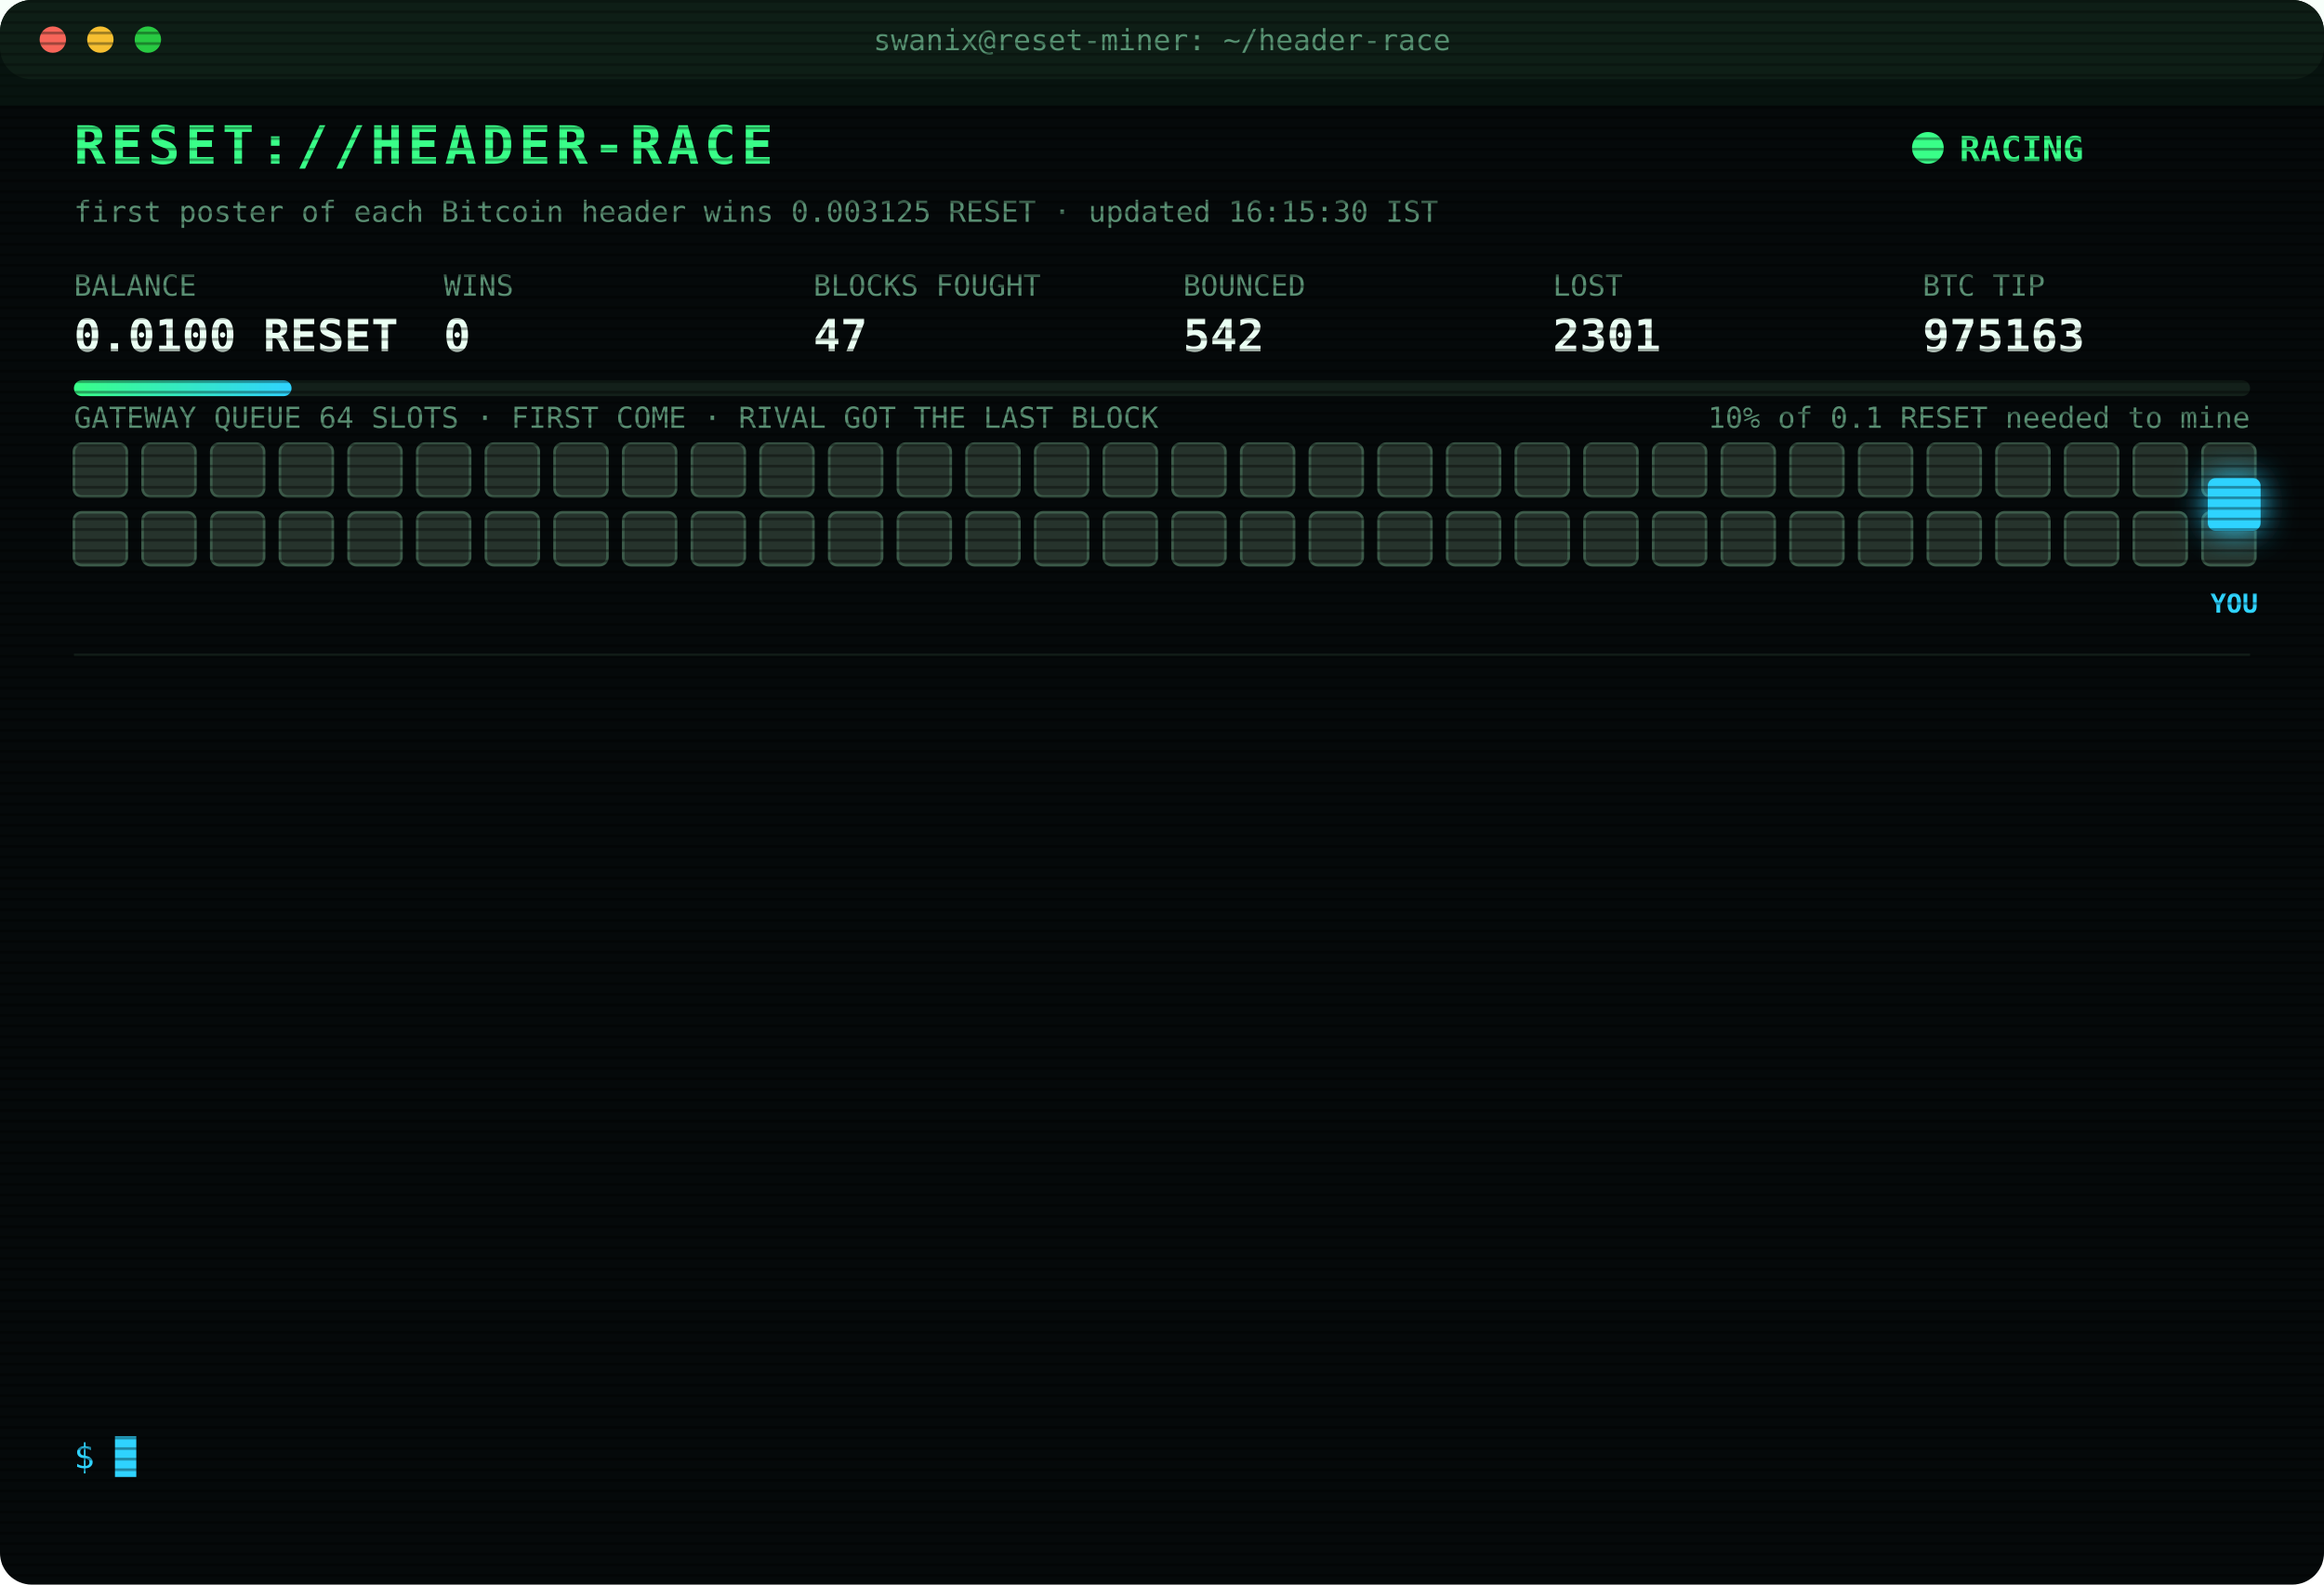
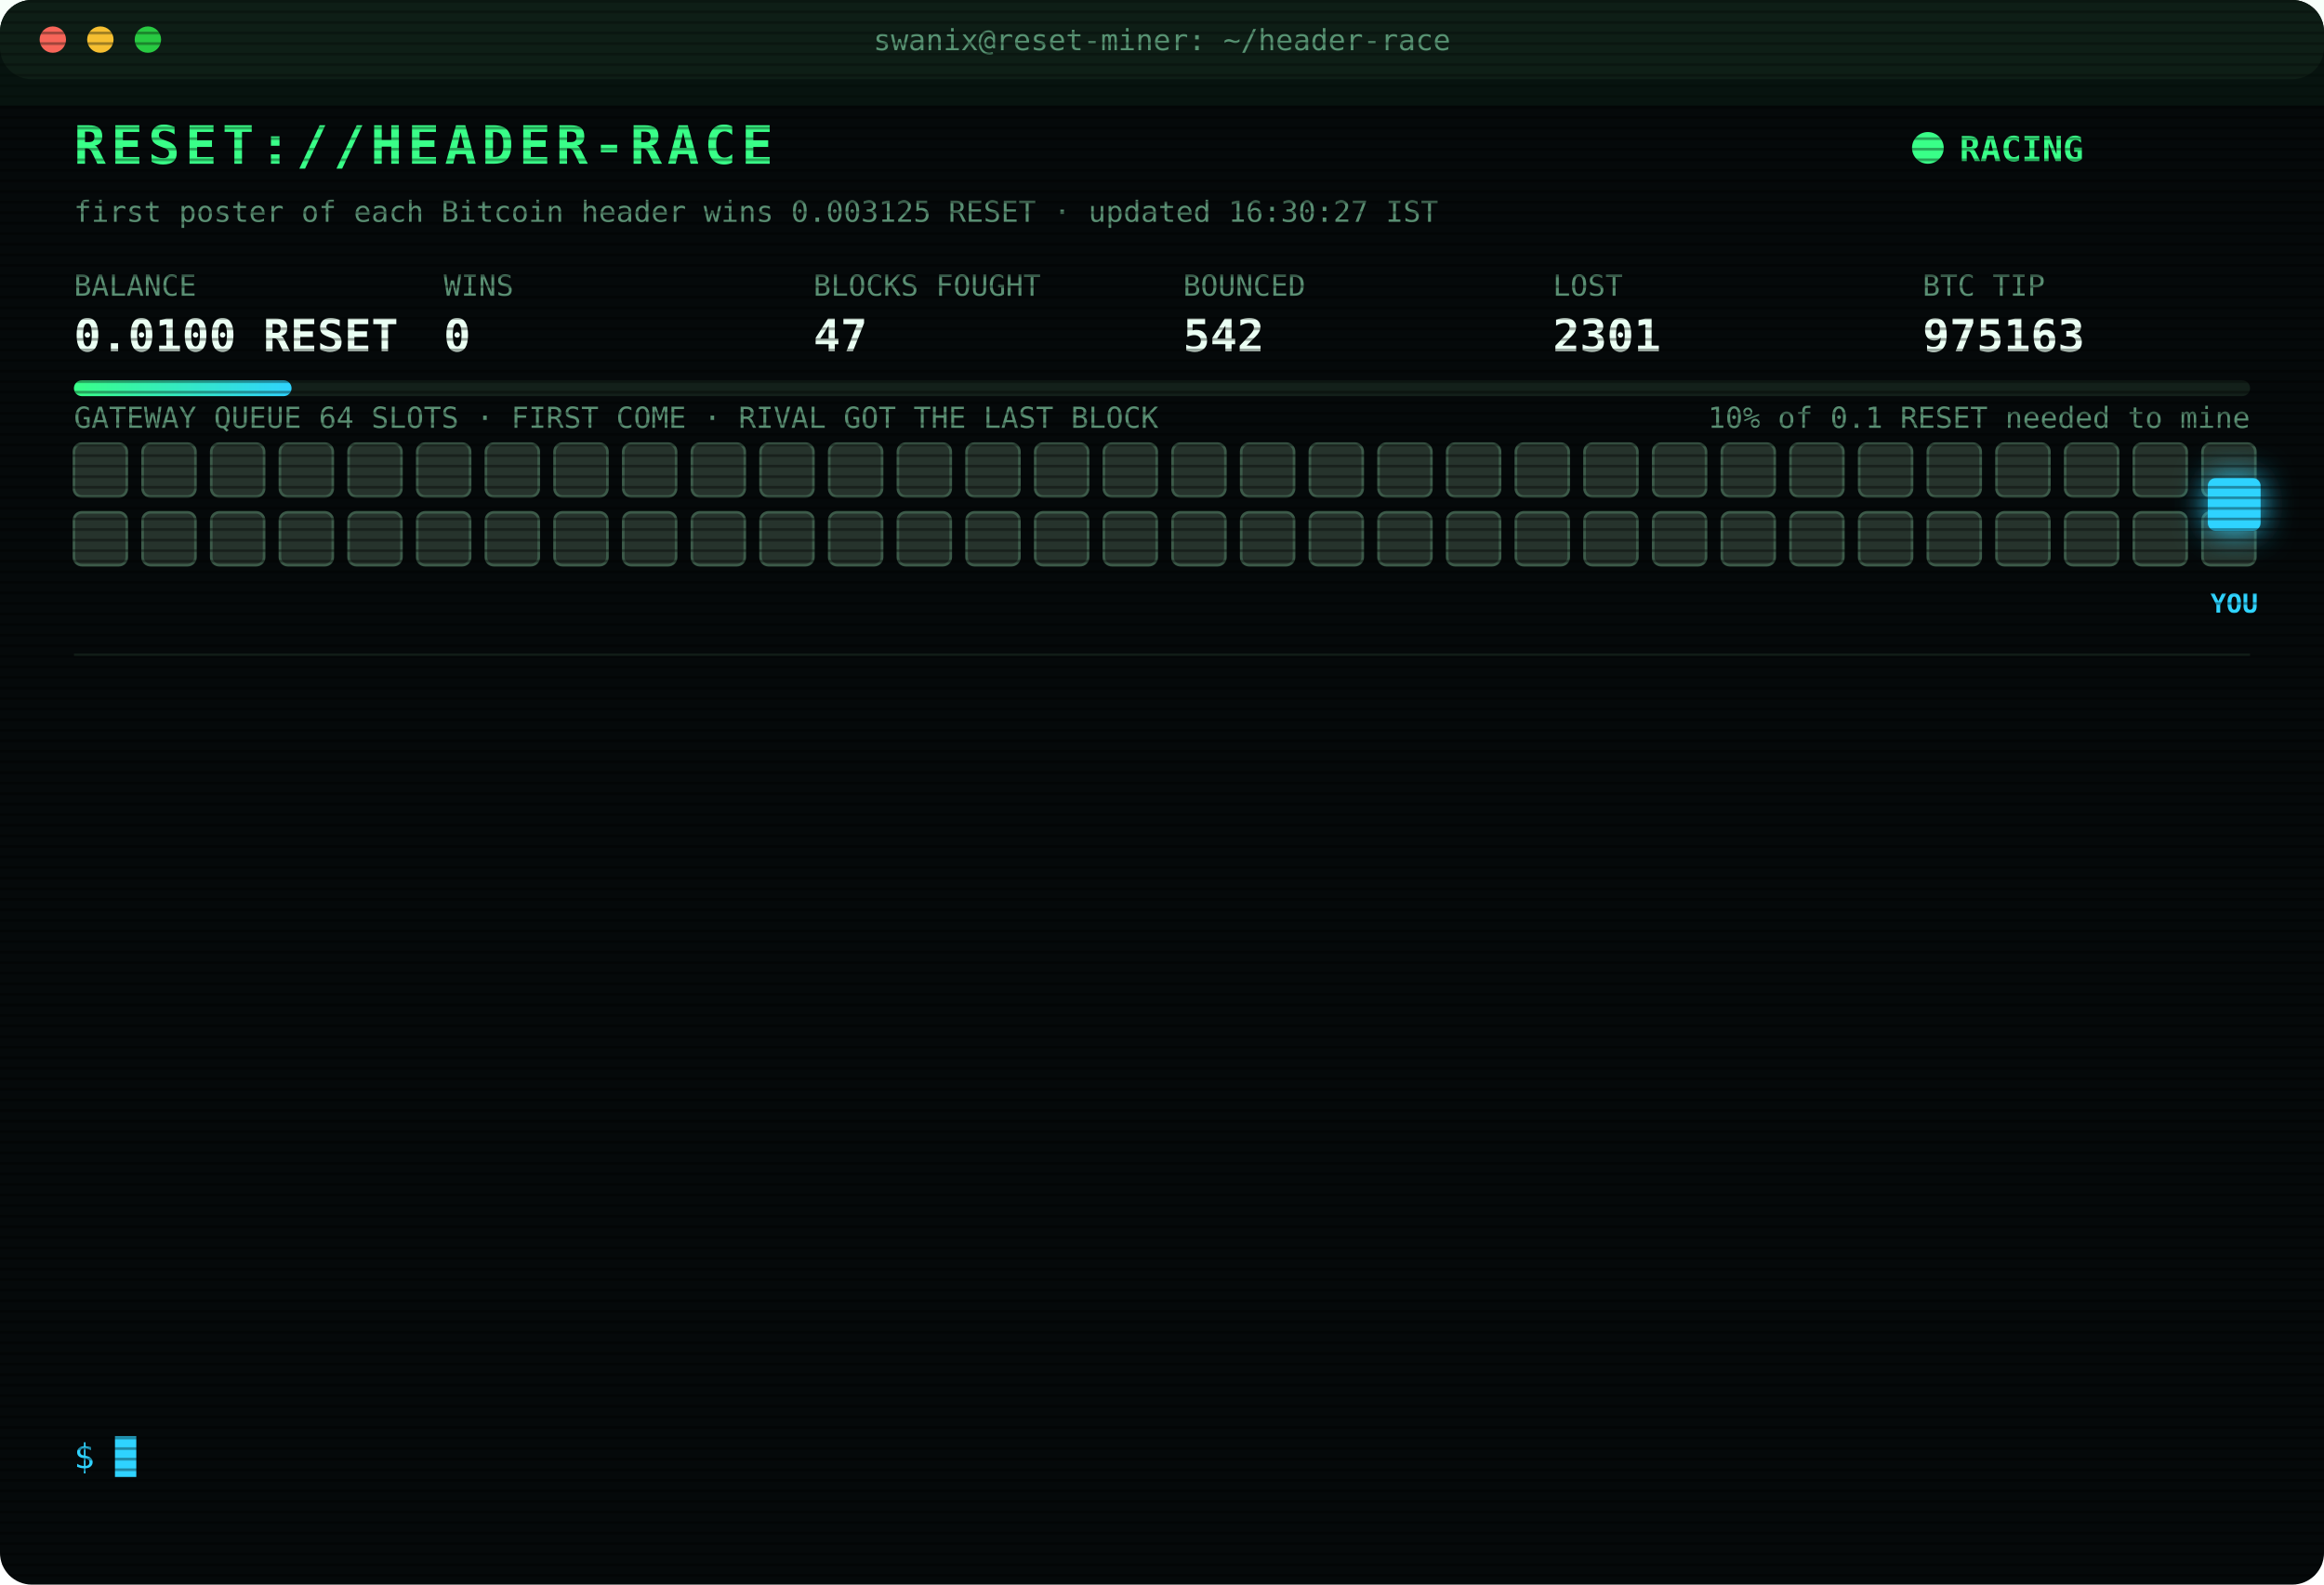
<svg xmlns="http://www.w3.org/2000/svg" width="880" height="600" viewBox="0 0 880 600" font-family="ui-monospace,SFMono-Regular,Menlo,Consolas,monospace">
  <style>
text{font-size:13px;fill:#7CFFB2}
.title{font-size:20px;font-weight:700;fill:#39FF88;letter-spacing:2px;animation:glitch 3s infinite steps(1)}
.sub{fill:#2fd3ff}.k{fill:#5a8f73;font-size:11px}.v{font-size:17px;font-weight:700;fill:#eafff3}
.ts{fill:#3f6b56}.boot{fill:#2fd3ff}.dim{fill:#5a8f73}.bad{fill:#ff4d6d}.warn{fill:#ffd23f}.mag{fill:#ff5cf0}.win{fill:#39FF88;font-weight:700}
.tag{font-size:10px;fill:#2fd3ff;font-weight:700}
.rival{fill:#26332c;stroke:#3c5a49;animation:jam 1.2s infinite alternate}
.idle{fill:#141c18;stroke:#22302a;animation:breathe 4s infinite}
.me{fill:#2fd3ff;filter:drop-shadow(0 0 6px #2fd3ff)}
.hover{animation:nudge 1.1s infinite ease-in-out}.bounce{animation:kick 1.4s infinite}
.ln{opacity:0;animation:in .4s forwards}
.cur{animation:blink 1s infinite steps(1)}
.scan{animation:scan 6s infinite linear}
.led{animation:blink 1.4s infinite}
@keyframes in{from{opacity:0;transform:translateX(-6px)}to{opacity:1;transform:none}}
@keyframes blink{50%{opacity:0}}
@keyframes jam{to{fill:#33463b}}
@keyframes breathe{50%{opacity:.4}}
@keyframes nudge{50%{transform:translateX(-10px)}}
@keyframes kick{0%,100%{transform:none}30%{transform:translateX(-14px)}55%{transform:translateX(10px) translateY(-6px)}}
@keyframes glitch{0%,92%{transform:none}93%{transform:translateX(2px);fill:#ff4d6d}95%{transform:translateX(-2px);fill:#2fd3ff}97%{transform:none}}
@keyframes scan{from{transform:translateY(-40px)}to{transform:translateY(600px)}}
</style>
  <defs>
    <pattern id="sl" width="4" height="4" patternUnits="userSpaceOnUse">
      <rect width="4" height="1" fill="#000" opacity=".35" />
    </pattern>
    <linearGradient id="bar">
      <stop offset="0" stop-color="#39FF88" />
      <stop offset="1" stop-color="#2fd3ff" />
    </linearGradient>
  </defs>
  <rect width="880" height="600" rx="12" fill="#05090a" />
  <rect width="880" height="30" rx="12" fill="#0d1512" />
  <circle cx="20" cy="15" r="5" fill="#ff5f57" />
  <circle cx="38" cy="15" r="5" fill="#febc2e" />
  <circle cx="56" cy="15" r="5" fill="#28c840" />
  <text x="440" y="19" text-anchor="middle" class="k">swanix@reset-miner: ~/header-race</text>
  <text x="28" y="62" class="title">RESET://HEADER-RACE</text>
  <circle class="led" cx="730" cy="56" r="6" fill="#39FF88" />
  <text x="742" y="61" class="win">RACING</text>
-   <text x="28" y="84" class="k">first poster of each Bitcoin header wins 0.003125 RESET · updated 16:15:30 IST</text>
+   <text x="28" y="84" class="k">first poster of each Bitcoin header wins 0.003125 RESET · updated 16:30:27 IST</text>
  <text x="28" y="112" class="k">BALANCE</text>
  <text x="28" y="133" class="v">0.0100 RESET</text>
  <text x="168" y="112" class="k">WINS</text>
  <text x="168" y="133" class="v">0</text>
  <text x="308" y="112" class="k">BLOCKS FOUGHT</text>
  <text x="308" y="133" class="v">47</text>
  <text x="448" y="112" class="k">BOUNCED</text>
  <text x="448" y="133" class="v">542</text>
  <text x="588" y="112" class="k">LOST</text>
  <text x="588" y="133" class="v">2301</text>
  <text x="728" y="112" class="k">BTC TIP</text>
  <text x="728" y="133" class="v">975163</text>
  <rect x="28" y="144" width="824" height="6" rx="3" fill="#13201a" />
  <rect x="28" y="144" width="82.4" height="6" rx="3" fill="url(#bar)" />
  <text x="852" y="162" text-anchor="end" class="k">10% of 0.1 RESET needed to mine</text>
  <text x="28" y="162" class="k">GATEWAY QUEUE 64 SLOTS · FIRST COME · RIVAL GOT THE LAST BLOCK</text>
  <rect class="rival" x="28" y="168" width="20" height="20" rx="3" style="animation-delay:0.00s" />
  <rect class="rival" x="54" y="168" width="20" height="20" rx="3" style="animation-delay:0.05s" />
  <rect class="rival" x="80" y="168" width="20" height="20" rx="3" style="animation-delay:0.10s" />
  <rect class="rival" x="106" y="168" width="20" height="20" rx="3" style="animation-delay:0.15s" />
  <rect class="rival" x="132" y="168" width="20" height="20" rx="3" style="animation-delay:0.20s" />
  <rect class="rival" x="158" y="168" width="20" height="20" rx="3" style="animation-delay:0.25s" />
  <rect class="rival" x="184" y="168" width="20" height="20" rx="3" style="animation-delay:0.30s" />
  <rect class="rival" x="210" y="168" width="20" height="20" rx="3" style="animation-delay:0.35s" />
  <rect class="rival" x="236" y="168" width="20" height="20" rx="3" style="animation-delay:0.40s" />
  <rect class="rival" x="262" y="168" width="20" height="20" rx="3" style="animation-delay:0.45s" />
  <rect class="rival" x="288" y="168" width="20" height="20" rx="3" style="animation-delay:0.50s" />
  <rect class="rival" x="314" y="168" width="20" height="20" rx="3" style="animation-delay:0.55s" />
  <rect class="rival" x="340" y="168" width="20" height="20" rx="3" style="animation-delay:0.60s" />
  <rect class="rival" x="366" y="168" width="20" height="20" rx="3" style="animation-delay:0.65s" />
  <rect class="rival" x="392" y="168" width="20" height="20" rx="3" style="animation-delay:0.70s" />
  <rect class="rival" x="418" y="168" width="20" height="20" rx="3" style="animation-delay:0.75s" />
  <rect class="rival" x="444" y="168" width="20" height="20" rx="3" style="animation-delay:0.80s" />
  <rect class="rival" x="470" y="168" width="20" height="20" rx="3" style="animation-delay:0.85s" />
  <rect class="rival" x="496" y="168" width="20" height="20" rx="3" style="animation-delay:0.90s" />
  <rect class="rival" x="522" y="168" width="20" height="20" rx="3" style="animation-delay:0.95s" />
  <rect class="rival" x="548" y="168" width="20" height="20" rx="3" style="animation-delay:1.00s" />
  <rect class="rival" x="574" y="168" width="20" height="20" rx="3" style="animation-delay:1.05s" />
  <rect class="rival" x="600" y="168" width="20" height="20" rx="3" style="animation-delay:1.10s" />
  <rect class="rival" x="626" y="168" width="20" height="20" rx="3" style="animation-delay:1.15s" />
  <rect class="rival" x="652" y="168" width="20" height="20" rx="3" style="animation-delay:1.20s" />
  <rect class="rival" x="678" y="168" width="20" height="20" rx="3" style="animation-delay:1.25s" />
  <rect class="rival" x="704" y="168" width="20" height="20" rx="3" style="animation-delay:1.30s" />
  <rect class="rival" x="730" y="168" width="20" height="20" rx="3" style="animation-delay:1.35s" />
  <rect class="rival" x="756" y="168" width="20" height="20" rx="3" style="animation-delay:1.40s" />
  <rect class="rival" x="782" y="168" width="20" height="20" rx="3" style="animation-delay:1.45s" />
  <rect class="rival" x="808" y="168" width="20" height="20" rx="3" style="animation-delay:1.50s" />
  <rect class="rival" x="834" y="168" width="20" height="20" rx="3" style="animation-delay:1.55s" />
  <rect class="rival" x="28" y="194" width="20" height="20" rx="3" style="animation-delay:1.60s" />
  <rect class="rival" x="54" y="194" width="20" height="20" rx="3" style="animation-delay:1.65s" />
  <rect class="rival" x="80" y="194" width="20" height="20" rx="3" style="animation-delay:1.70s" />
  <rect class="rival" x="106" y="194" width="20" height="20" rx="3" style="animation-delay:1.75s" />
  <rect class="rival" x="132" y="194" width="20" height="20" rx="3" style="animation-delay:1.80s" />
  <rect class="rival" x="158" y="194" width="20" height="20" rx="3" style="animation-delay:1.85s" />
  <rect class="rival" x="184" y="194" width="20" height="20" rx="3" style="animation-delay:1.90s" />
  <rect class="rival" x="210" y="194" width="20" height="20" rx="3" style="animation-delay:1.95s" />
  <rect class="rival" x="236" y="194" width="20" height="20" rx="3" style="animation-delay:2.00s" />
  <rect class="rival" x="262" y="194" width="20" height="20" rx="3" style="animation-delay:2.05s" />
  <rect class="rival" x="288" y="194" width="20" height="20" rx="3" style="animation-delay:2.10s" />
  <rect class="rival" x="314" y="194" width="20" height="20" rx="3" style="animation-delay:2.15s" />
  <rect class="rival" x="340" y="194" width="20" height="20" rx="3" style="animation-delay:2.20s" />
  <rect class="rival" x="366" y="194" width="20" height="20" rx="3" style="animation-delay:2.25s" />
  <rect class="rival" x="392" y="194" width="20" height="20" rx="3" style="animation-delay:2.30s" />
  <rect class="rival" x="418" y="194" width="20" height="20" rx="3" style="animation-delay:2.35s" />
  <rect class="rival" x="444" y="194" width="20" height="20" rx="3" style="animation-delay:2.40s" />
  <rect class="rival" x="470" y="194" width="20" height="20" rx="3" style="animation-delay:2.45s" />
  <rect class="rival" x="496" y="194" width="20" height="20" rx="3" style="animation-delay:2.50s" />
  <rect class="rival" x="522" y="194" width="20" height="20" rx="3" style="animation-delay:2.55s" />
  <rect class="rival" x="548" y="194" width="20" height="20" rx="3" style="animation-delay:2.60s" />
  <rect class="rival" x="574" y="194" width="20" height="20" rx="3" style="animation-delay:2.65s" />
  <rect class="rival" x="600" y="194" width="20" height="20" rx="3" style="animation-delay:2.70s" />
  <rect class="rival" x="626" y="194" width="20" height="20" rx="3" style="animation-delay:2.75s" />
  <rect class="rival" x="652" y="194" width="20" height="20" rx="3" style="animation-delay:2.80s" />
  <rect class="rival" x="678" y="194" width="20" height="20" rx="3" style="animation-delay:2.85s" />
  <rect class="rival" x="704" y="194" width="20" height="20" rx="3" style="animation-delay:2.90s" />
  <rect class="rival" x="730" y="194" width="20" height="20" rx="3" style="animation-delay:2.95s" />
  <rect class="rival" x="756" y="194" width="20" height="20" rx="3" style="animation-delay:3.00s" />
  <rect class="rival" x="782" y="194" width="20" height="20" rx="3" style="animation-delay:3.05s" />
  <rect class="rival" x="808" y="194" width="20" height="20" rx="3" style="animation-delay:3.10s" />
  <rect class="rival" x="834" y="194" width="20" height="20" rx="3" style="animation-delay:3.15s" />
  <g class="hover">
    <rect class="me" x="836" y="181" width="20" height="20" rx="3" />
    <text class="tag" x="846" y="232" text-anchor="middle">YOU</text>
  </g>
  <line x1="28" x2="852" y1="248" y2="248" stroke="#13201a" />
  <g class="ln" style="animation-delay:0.40s">
    <text x="28" y="270" class="ts">14:20:51</text>
    <text x="104" y="270" class="bad">[LOST] #975151 taken by a rival miner</text>
  </g>
  <g class="ln" style="animation-delay:0.65s">
    <text x="28" y="292" class="ts">14:24:52</text>
    <text x="104" y="292" class="bad">[LOST] #975153 taken by a rival miner</text>
  </g>
  <g class="ln" style="animation-delay:0.90s">
    <text x="28" y="314" class="ts">14:47:58</text>
    <text x="104" y="314" class="bad">[LOST] #975154 taken by a rival miner</text>
  </g>
  <g class="ln" style="animation-delay:1.15s">
    <text x="28" y="336" class="ts">14:54:49</text>
    <text x="104" y="336" class="bad">[LOST] #975155 taken by a rival miner</text>
  </g>
  <g class="ln" style="animation-delay:1.40s">
    <text x="28" y="358" class="ts">15:00:12</text>
    <text x="104" y="358" class="bad">[LOST] #975156 taken by a rival miner</text>
  </g>
  <g class="ln" style="animation-delay:1.65s">
    <text x="28" y="380" class="ts">15:00:23</text>
    <text x="104" y="380" class="bad">[LOST] #975157 taken by a rival miner</text>
  </g>
  <g class="ln" style="animation-delay:1.90s">
    <text x="28" y="402" class="ts">15:18:23</text>
    <text x="104" y="402" class="bad">[LOST] #975158 taken by a rival miner</text>
  </g>
  <g class="ln" style="animation-delay:2.15s">
    <text x="28" y="424" class="ts">16:00:12</text>
    <text x="104" y="424" class="bad">[LOST] #975160 taken by a rival miner</text>
  </g>
  <g class="ln" style="animation-delay:2.40s">
    <text x="28" y="446" class="ts">16:01:46</text>
    <text x="104" y="446" class="bad">[LOST] #975161 taken by a rival miner</text>
  </g>
  <g class="ln" style="animation-delay:2.65s">
    <text x="28" y="468" class="ts">16:07:02</text>
    <text x="104" y="468" class="bad">[LOST] #975162 taken by a rival miner</text>
  </g>
  <g class="ln" style="animation-delay:2.90s">
    <text x="28" y="490" class="ts">16:09:21</text>
    <text x="104" y="490" class="bad">[LOST] #975163 taken by a rival miner</text>
  </g>
  <g class="ln" style="animation-delay:3.15s">
    <text x="28" y="512" class="ts">16:10:52</text>
    <text x="104" y="512" class="dim">[STINT END] calls 768 · wins 0</text>
  </g>
  <g class="ln" style="animation-delay:3.40s">
    <text x="28" y="534" class="ts">16:15:25</text>
    <text x="104" y="534" class="boot">[BOOT] racer v3 online · 3 feeds · stint 340m</text>
  </g>
  <text x="28" y="556" class="sub">$ <tspan class="cur">█</tspan>
  </text>
  <rect width="880" height="600" rx="12" fill="url(#sl)" pointer-events="none" />
  <rect class="scan" width="880" height="40" fill="#39FF88" opacity=".04" />
</svg>
